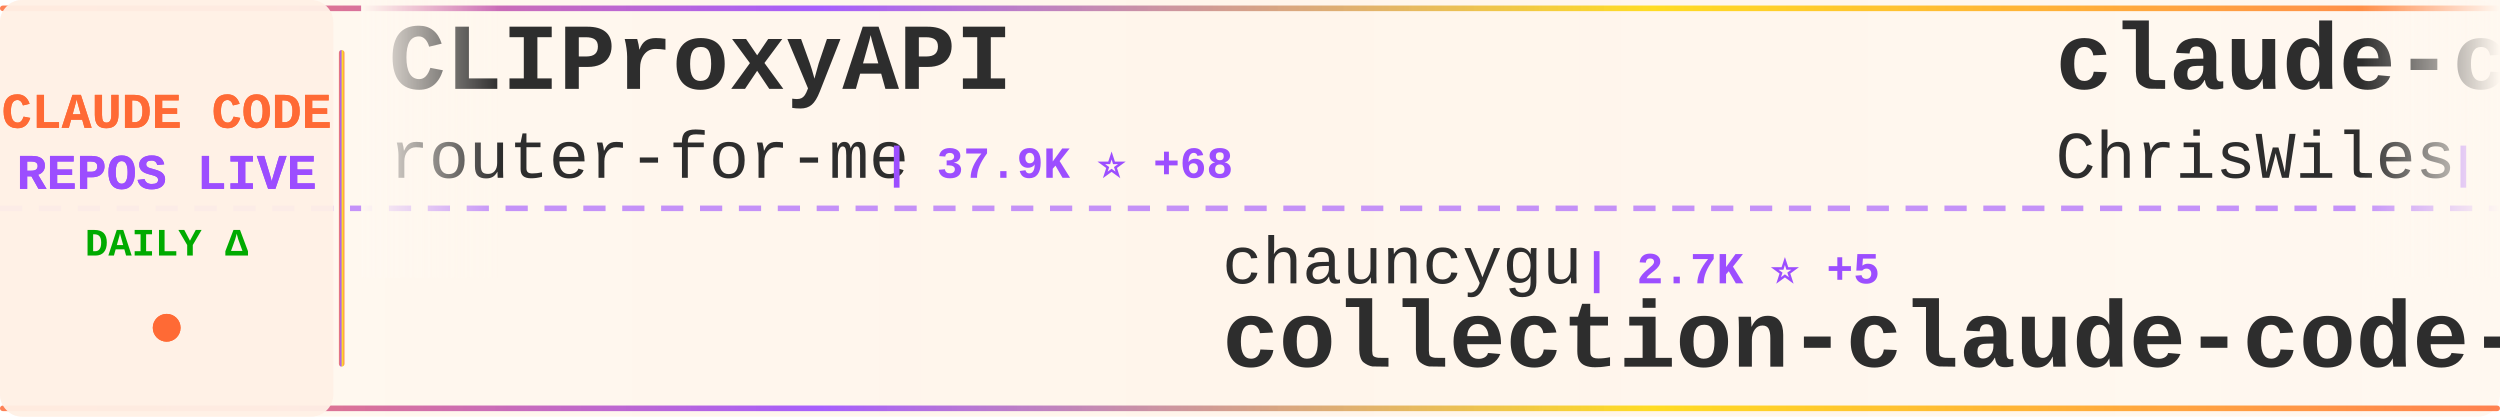
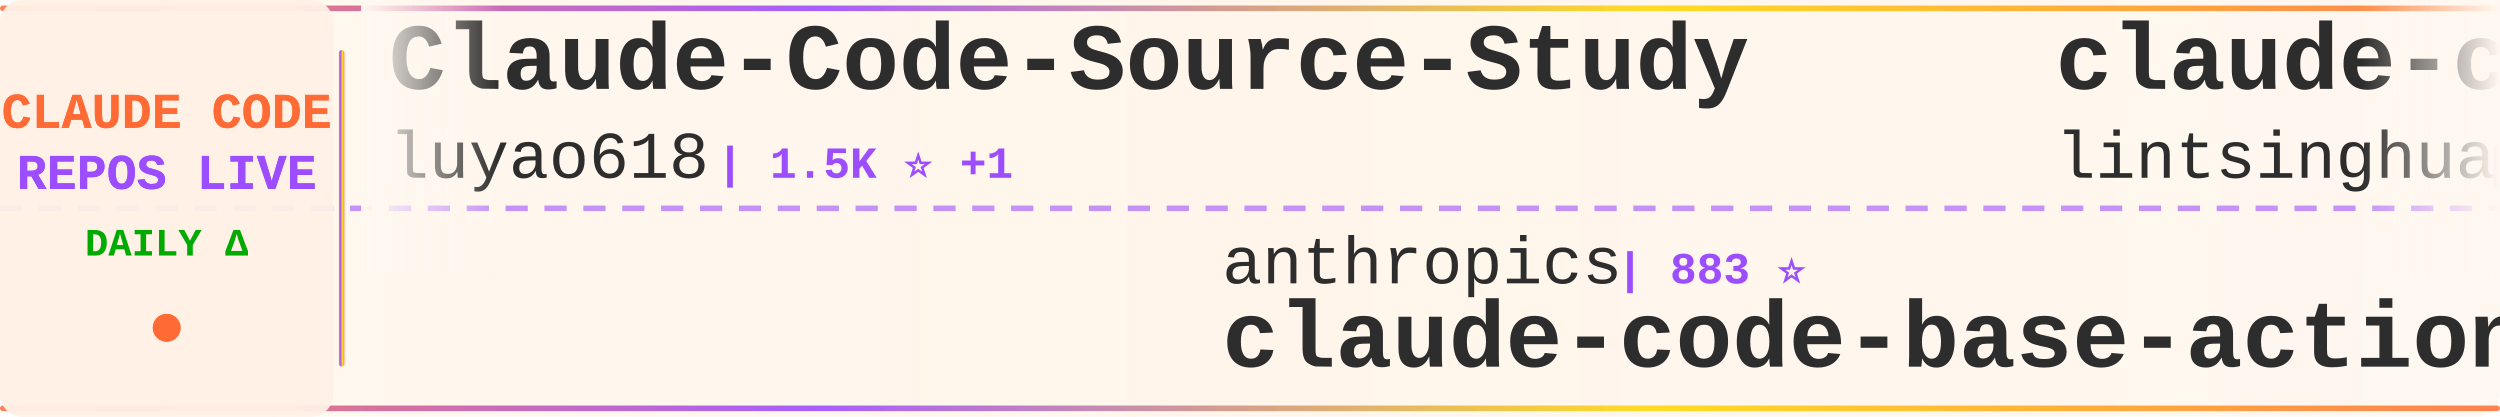
<svg xmlns="http://www.w3.org/2000/svg" width="900" height="150">
  <defs>
    <linearGradient id="tickerBg" x1="0%" y1="0%" x2="100%" y2="0%">
      <stop offset="0%" style="stop-color:#fff8f0;stop-opacity:0.98" />
      <stop offset="50%" style="stop-color:#fff5eb;stop-opacity:1" />
      <stop offset="100%" style="stop-color:#fff8f0;stop-opacity:0.98" />
    </linearGradient>
    <linearGradient id="borderGrad" x1="0%" y1="0%" x2="100%" y2="0%">
      <stop offset="0%" style="stop-color:#FF6B35;stop-opacity:0.85">
        <animate attributeName="stop-opacity" values="0.85;1;0.85" dur="2s" repeatCount="indefinite" />
      </stop>
      <stop offset="33%" style="stop-color:#9C4EFF;stop-opacity:0.9">
        <animate attributeName="stop-opacity" values="0.9;1;0.9" dur="2.2s" repeatCount="indefinite" />
      </stop>
      <stop offset="66%" style="stop-color:#FFD700;stop-opacity:0.85">
        <animate attributeName="stop-opacity" values="0.85;1;0.85" dur="1.8s" repeatCount="indefinite" />
      </stop>
      <stop offset="100%" style="stop-color:#FF6B35;stop-opacity:0.85">
        <animate attributeName="stop-opacity" values="0.85;1;0.85" dur="2s" repeatCount="indefinite" />
      </stop>
    </linearGradient>
    <filter id="textGlow">
      <feGaussianBlur stdDeviation="0.15" result="coloredBlur" />
      <feMerge>
        <feMergeNode in="coloredBlur" />
        <feMergeNode in="SourceGraphic" />
      </feMerge>
    </filter>
    <filter id="metricGlow">
      <feGaussianBlur stdDeviation="0.2" result="coloredBlur" />
      <feMerge>
        <feMergeNode in="coloredBlur" />
        <feMergeNode in="SourceGraphic" />
      </feMerge>
    </filter>
    <linearGradient id="leftFade" x1="0%" y1="0%" x2="100%" y2="0%">
      <stop offset="0%" style="stop-color:#fff8f0;stop-opacity:1" />
      <stop offset="100%" style="stop-color:#fff8f0;stop-opacity:0" />
    </linearGradient>
    <linearGradient id="rightFade" x1="0%" y1="0%" x2="100%" y2="0%">
      <stop offset="0%" style="stop-color:#fff8f0;stop-opacity:0" />
      <stop offset="100%" style="stop-color:#fff8f0;stop-opacity:1" />
    </linearGradient>
  </defs>
  <rect width="900" height="150" fill="url(#tickerBg)" rx="8" />
  <rect x="0" y="2" width="900" height="2" fill="url(#borderGrad)" rx="1" />
  <rect x="0" y="146" width="900" height="2" fill="url(#borderGrad)" rx="1" />
  <line x1="0" y1="75" x2="900" y2="75" stroke="#9C4EFF" stroke-width="2" stroke-dasharray="8 6" opacity="0.6" />
  <rect x="0" y="0" width="120" height="150" fill="#fff0e6" opacity="0.95" rx="8" />
  <text x="60" y="46" font-family="'Courier New', monospace" font-size="18" font-weight="bold" fill="#FF6B35" text-anchor="middle" filter="url(#textGlow)">
    CLAUDE CODE
  </text>
  <text x="60" y="68" font-family="'Courier New', monospace" font-size="18" font-weight="bold" fill="#9C4EFF" text-anchor="middle" filter="url(#textGlow)">
    REPOS LIVE
  </text>
  <text x="60" y="92" font-family="'Courier New', monospace" font-size="14" font-weight="bold" fill="#00aa00" text-anchor="middle">
    DAILY Δ
  </text>
  <circle cx="60" cy="118" r="5" fill="#FF6B35" filter="url(#metricGlow)">
    <animate attributeName="r" values="4;6;4" dur="1.5s" repeatCount="indefinite" />
    <animate attributeName="opacity" values="0.6;1;0.6" dur="1.5s" repeatCount="indefinite" />
  </circle>
  <rect x="122" y="18" width="2" height="114" fill="url(#borderGrad)" rx="1" />
  <clipPath id="tickerClip">
    <rect x="130" y="0" width="770" height="150" />
  </clipPath>
  <g clip-path="url(#tickerClip)">
    <g id="tickerItems">
      <animateTransform attributeName="transform" attributeType="XML" type="translate" from="0 0" to="-3000 0" dur="54s" repeatCount="indefinite" />
      <g transform="translate(0, 0)">
-         <text x="140" y="32" font-family="'Courier New', monospace" font-size="34" font-weight="bold" fill="#2d2d2d">CLIProxyAPI</text>
-         <text x="140" y="64" font-family="'Courier New', monospace" font-size="24" font-weight="normal" fill="#2d2d2d" opacity="1.0">router-for-me</text>
-         <text x="318" y="64" font-family="'Courier New', monospace" font-size="16" font-weight="bold" fill="#9C4EFF"> | 37.9K ⭐ +68</text>
+         <text x="140" y="32" font-family="'Courier New', monospace" font-size="34" font-weight="bold" fill="#2d2d2d">Claude-Code-Source-Study</text>
+         <text x="140" y="64" font-family="'Courier New', monospace" font-size="24" font-weight="normal" fill="#2d2d2d" opacity="1.0">luyao618</text>
+         <text x="258" y="64" font-family="'Courier New', monospace" font-size="16" font-weight="bold" fill="#9C4EFF"> | 1.5K ⭐ +1</text>
      </g>
      <g transform="translate(300, 0)">
-         <text x="140" y="102" font-family="'Courier New', monospace" font-size="24" font-weight="normal" fill="#2d2d2d" opacity="1.0">chauncygu</text>
-         <text x="270" y="102" font-family="'Courier New', monospace" font-size="16" font-weight="bold" fill="#9C4EFF"> | 2.7K ⭐ +5</text>
-         <text x="140" y="132" font-family="'Courier New', monospace" font-size="34" font-weight="bold" fill="#2d2d2d">collection-claude-code-s...</text>
+         <text x="140" y="102" font-family="'Courier New', monospace" font-size="24" font-weight="normal" fill="#2d2d2d" opacity="1.0">anthropics</text>
+         <text x="282" y="102" font-family="'Courier New', monospace" font-size="16" font-weight="bold" fill="#9C4EFF"> | 883 ⭐</text>
+         <text x="140" y="132" font-family="'Courier New', monospace" font-size="34" font-weight="bold" fill="#2d2d2d">claude-code-base-action</text>
      </g>
      <g transform="translate(600, 0)">
-         <text x="140" y="32" font-family="'Courier New', monospace" font-size="34" font-weight="bold" fill="#2d2d2d">claude-code-showcase</text>
-         <text x="140" y="64" font-family="'Courier New', monospace" font-size="24" font-weight="normal" fill="#2d2d2d" opacity="1.0">ChrisWiles</text>
-         <text x="282" y="64" font-family="'Courier New', monospace" font-size="16" font-weight="bold" fill="#9C4EFF"> | 6.0K ⭐ +1</text>
+         <text x="140" y="32" font-family="'Courier New', monospace" font-size="34" font-weight="bold" fill="#2d2d2d">claude-code-book</text>
+         <text x="140" y="64" font-family="'Courier New', monospace" font-size="24" font-weight="normal" fill="#2d2d2d" opacity="1.0">lintsinghua</text>
+         <text x="294" y="64" font-family="'Courier New', monospace" font-size="16" font-weight="bold" fill="#9C4EFF"> | 3.7K ⭐ +7</text>
      </g>
      <g transform="translate(900, 0)">
-         <text x="140" y="102" font-family="'Courier New', monospace" font-size="24" font-weight="normal" fill="#2d2d2d" opacity="1.0">nicedreamzapp</text>
-         <text x="318" y="102" font-family="'Courier New', monospace" font-size="16" font-weight="bold" fill="#9C4EFF"> | 2.8K ⭐ +4</text>
-         <text x="140" y="132" font-family="'Courier New', monospace" font-size="34" font-weight="bold" fill="#2d2d2d">claude-code-local</text>
-       </g>
-       <g transform="translate(1200, 0)">
-         <text x="140" y="32" font-family="'Courier New', monospace" font-size="34" font-weight="bold" fill="#2d2d2d">claude-code-from-scratch</text>
-         <text x="140" y="64" font-family="'Courier New', monospace" font-size="24" font-weight="normal" fill="#2d2d2d" opacity="1.0">Windy3f3f3f3f</text>
-         <text x="318" y="64" font-family="'Courier New', monospace" font-size="16" font-weight="bold" fill="#9C4EFF"> | 1.4K ⭐</text>
-       </g>
-       <g transform="translate(1500, 0)">
-         <text x="140" y="102" font-family="'Courier New', monospace" font-size="24" font-weight="normal" fill="#2d2d2d" opacity="1.0">Piebald-AI</text>
-         <text x="282" y="102" font-family="'Courier New', monospace" font-size="16" font-weight="bold" fill="#9C4EFF"> | 11.2K ⭐ +22</text>
-         <text x="140" y="132" font-family="'Courier New', monospace" font-size="34" font-weight="bold" fill="#2d2d2d">claude-code-system-promp...</text>
-       </g>
-       <g transform="translate(1800, 0)">
-         <text x="140" y="32" font-family="'Courier New', monospace" font-size="34" font-weight="bold" fill="#2d2d2d">Claude-Code-Game-Studios</text>
-         <text x="140" y="64" font-family="'Courier New', monospace" font-size="24" font-weight="normal" fill="#2d2d2d" opacity="1.0">Donchitos</text>
-         <text x="270" y="64" font-family="'Courier New', monospace" font-size="16" font-weight="bold" fill="#9C4EFF"> | 21.9K ⭐ +40</text>
-       </g>
-       <g transform="translate(2100, 0)">
        <text x="140" y="102" font-family="'Courier New', monospace" font-size="24" font-weight="normal" fill="#2d2d2d" opacity="1.0">andrew-kramer-inno</text>
        <text x="378" y="102" font-family="'Courier New', monospace" font-size="16" font-weight="bold" fill="#9C4EFF"> | 590 ⭐</text>
        <text x="140" y="132" font-family="'Courier New', monospace" font-size="34" font-weight="bold" fill="#2d2d2d">claude-code-source-build</text>
      </g>
+       <g transform="translate(1200, 0)">
+         <text x="140" y="32" font-family="'Courier New', monospace" font-size="34" font-weight="bold" fill="#2d2d2d">claude-code-harness</text>
+         <text x="140" y="64" font-family="'Courier New', monospace" font-size="24" font-weight="normal" fill="#2d2d2d" opacity="1.0">Chachamaru127</text>
+         <text x="318" y="64" font-family="'Courier New', monospace" font-size="16" font-weight="bold" fill="#9C4EFF"> | 2.8K ⭐ +7</text>
+       </g>
+       <g transform="translate(1500, 0)">
+         <text x="140" y="102" font-family="'Courier New', monospace" font-size="24" font-weight="normal" fill="#2d2d2d" opacity="1.0">huangserva</text>
+         <text x="282" y="102" font-family="'Courier New', monospace" font-size="16" font-weight="bold" fill="#9C4EFF"> | 607 ⭐ +1</text>
+         <text x="140" y="132" font-family="'Courier New', monospace" font-size="34" font-weight="bold" fill="#2d2d2d">claude-code-cli</text>
+       </g>
+       <g transform="translate(1800, 0)">
+         <text x="140" y="32" font-family="'Courier New', monospace" font-size="34" font-weight="bold" fill="#2d2d2d">learn-claude-code</text>
+         <text x="140" y="64" font-family="'Courier New', monospace" font-size="24" font-weight="normal" fill="#2d2d2d" opacity="1.0">shareAI-lab</text>
+         <text x="294" y="64" font-family="'Courier New', monospace" font-size="16" font-weight="bold" fill="#9C4EFF"> | 67.5K ⭐ +84</text>
+       </g>
+       <g transform="translate(2100, 0)">
+         <text x="140" y="102" font-family="'Courier New', monospace" font-size="24" font-weight="normal" fill="#2d2d2d" opacity="1.0">diet103</text>
+         <text x="246" y="102" font-family="'Courier New', monospace" font-size="16" font-weight="bold" fill="#9C4EFF"> | 9.7K ⭐ +2</text>
+         <text x="140" y="132" font-family="'Courier New', monospace" font-size="34" font-weight="bold" fill="#2d2d2d">claude-code-infrastructu...</text>
+       </g>
      <g transform="translate(2400, 0)">
-         <text x="140" y="32" font-family="'Courier New', monospace" font-size="34" font-weight="bold" fill="#2d2d2d">claude-code-workflows</text>
-         <text x="140" y="64" font-family="'Courier New', monospace" font-size="24" font-weight="normal" fill="#2d2d2d" opacity="1.0">OneRedOak</text>
-         <text x="270" y="64" font-family="'Courier New', monospace" font-size="16" font-weight="bold" fill="#9C4EFF"> | 3.8K ⭐ +1</text>
+         <text x="140" y="32" font-family="'Courier New', monospace" font-size="34" font-weight="bold" fill="#2d2d2d">claude-code-analysis</text>
+         <text x="140" y="64" font-family="'Courier New', monospace" font-size="24" font-weight="normal" fill="#2d2d2d" opacity="1.0">liuup</text>
+         <text x="222" y="64" font-family="'Courier New', monospace" font-size="16" font-weight="bold" fill="#9C4EFF"> | 3.2K ⭐ +6</text>
      </g>
      <g transform="translate(2700, 0)">
-         <text x="140" y="102" font-family="'Courier New', monospace" font-size="24" font-weight="normal" fill="#2d2d2d" opacity="1.0">Maciek-roboblog</text>
-         <text x="342" y="102" font-family="'Courier New', monospace" font-size="16" font-weight="bold" fill="#9C4EFF"> | 8.2K ⭐ +7</text>
-         <text x="140" y="132" font-family="'Courier New', monospace" font-size="34" font-weight="bold" fill="#2d2d2d">Claude-Code-Usage-Monito...</text>
+         <text x="140" y="102" font-family="'Courier New', monospace" font-size="24" font-weight="normal" fill="#2d2d2d" opacity="1.0">JrCx7scC</text>
+         <text x="258" y="102" font-family="'Courier New', monospace" font-size="16" font-weight="bold" fill="#9C4EFF"> | 370 ⭐</text>
+         <text x="140" y="132" font-family="'Courier New', monospace" font-size="34" font-weight="bold" fill="#2d2d2d">claude-code-source</text>
      </g>
      <g transform="translate(3000, 0)">
-         <text x="140" y="32" font-family="'Courier New', monospace" font-size="34" font-weight="bold" fill="#2d2d2d">CLIProxyAPI</text>
-         <text x="140" y="64" font-family="'Courier New', monospace" font-size="24" font-weight="normal" fill="#2d2d2d" opacity="1.0">router-for-me</text>
-         <text x="318" y="64" font-family="'Courier New', monospace" font-size="16" font-weight="bold" fill="#9C4EFF"> | 37.9K ⭐ +68</text>
+         <text x="140" y="32" font-family="'Courier New', monospace" font-size="34" font-weight="bold" fill="#2d2d2d">Claude-Code-Source-Study</text>
+         <text x="140" y="64" font-family="'Courier New', monospace" font-size="24" font-weight="normal" fill="#2d2d2d" opacity="1.0">luyao618</text>
+         <text x="258" y="64" font-family="'Courier New', monospace" font-size="16" font-weight="bold" fill="#9C4EFF"> | 1.5K ⭐ +1</text>
      </g>
      <g transform="translate(3300, 0)">
-         <text x="140" y="102" font-family="'Courier New', monospace" font-size="24" font-weight="normal" fill="#2d2d2d" opacity="1.0">chauncygu</text>
-         <text x="270" y="102" font-family="'Courier New', monospace" font-size="16" font-weight="bold" fill="#9C4EFF"> | 2.7K ⭐ +5</text>
-         <text x="140" y="132" font-family="'Courier New', monospace" font-size="34" font-weight="bold" fill="#2d2d2d">collection-claude-code-s...</text>
+         <text x="140" y="102" font-family="'Courier New', monospace" font-size="24" font-weight="normal" fill="#2d2d2d" opacity="1.0">anthropics</text>
+         <text x="282" y="102" font-family="'Courier New', monospace" font-size="16" font-weight="bold" fill="#9C4EFF"> | 883 ⭐</text>
+         <text x="140" y="132" font-family="'Courier New', monospace" font-size="34" font-weight="bold" fill="#2d2d2d">claude-code-base-action</text>
      </g>
      <g transform="translate(3600, 0)">
-         <text x="140" y="32" font-family="'Courier New', monospace" font-size="34" font-weight="bold" fill="#2d2d2d">claude-code-showcase</text>
-         <text x="140" y="64" font-family="'Courier New', monospace" font-size="24" font-weight="normal" fill="#2d2d2d" opacity="1.0">ChrisWiles</text>
-         <text x="282" y="64" font-family="'Courier New', monospace" font-size="16" font-weight="bold" fill="#9C4EFF"> | 6.0K ⭐ +1</text>
+         <text x="140" y="32" font-family="'Courier New', monospace" font-size="34" font-weight="bold" fill="#2d2d2d">claude-code-book</text>
+         <text x="140" y="64" font-family="'Courier New', monospace" font-size="24" font-weight="normal" fill="#2d2d2d" opacity="1.0">lintsinghua</text>
+         <text x="294" y="64" font-family="'Courier New', monospace" font-size="16" font-weight="bold" fill="#9C4EFF"> | 3.7K ⭐ +7</text>
      </g>
      <g transform="translate(3900, 0)">
-         <text x="140" y="102" font-family="'Courier New', monospace" font-size="24" font-weight="normal" fill="#2d2d2d" opacity="1.0">nicedreamzapp</text>
-         <text x="318" y="102" font-family="'Courier New', monospace" font-size="16" font-weight="bold" fill="#9C4EFF"> | 2.8K ⭐ +4</text>
-         <text x="140" y="132" font-family="'Courier New', monospace" font-size="34" font-weight="bold" fill="#2d2d2d">claude-code-local</text>
+         <text x="140" y="102" font-family="'Courier New', monospace" font-size="24" font-weight="normal" fill="#2d2d2d" opacity="1.0">andrew-kramer-inno</text>
+         <text x="378" y="102" font-family="'Courier New', monospace" font-size="16" font-weight="bold" fill="#9C4EFF"> | 590 ⭐</text>
+         <text x="140" y="132" font-family="'Courier New', monospace" font-size="34" font-weight="bold" fill="#2d2d2d">claude-code-source-build</text>
      </g>
    </g>
  </g>
  <rect x="130" y="0" width="50" height="100" fill="url(#leftFade)" />
  <rect x="850" y="0" width="50" height="100" fill="url(#rightFade)" />
</svg>
